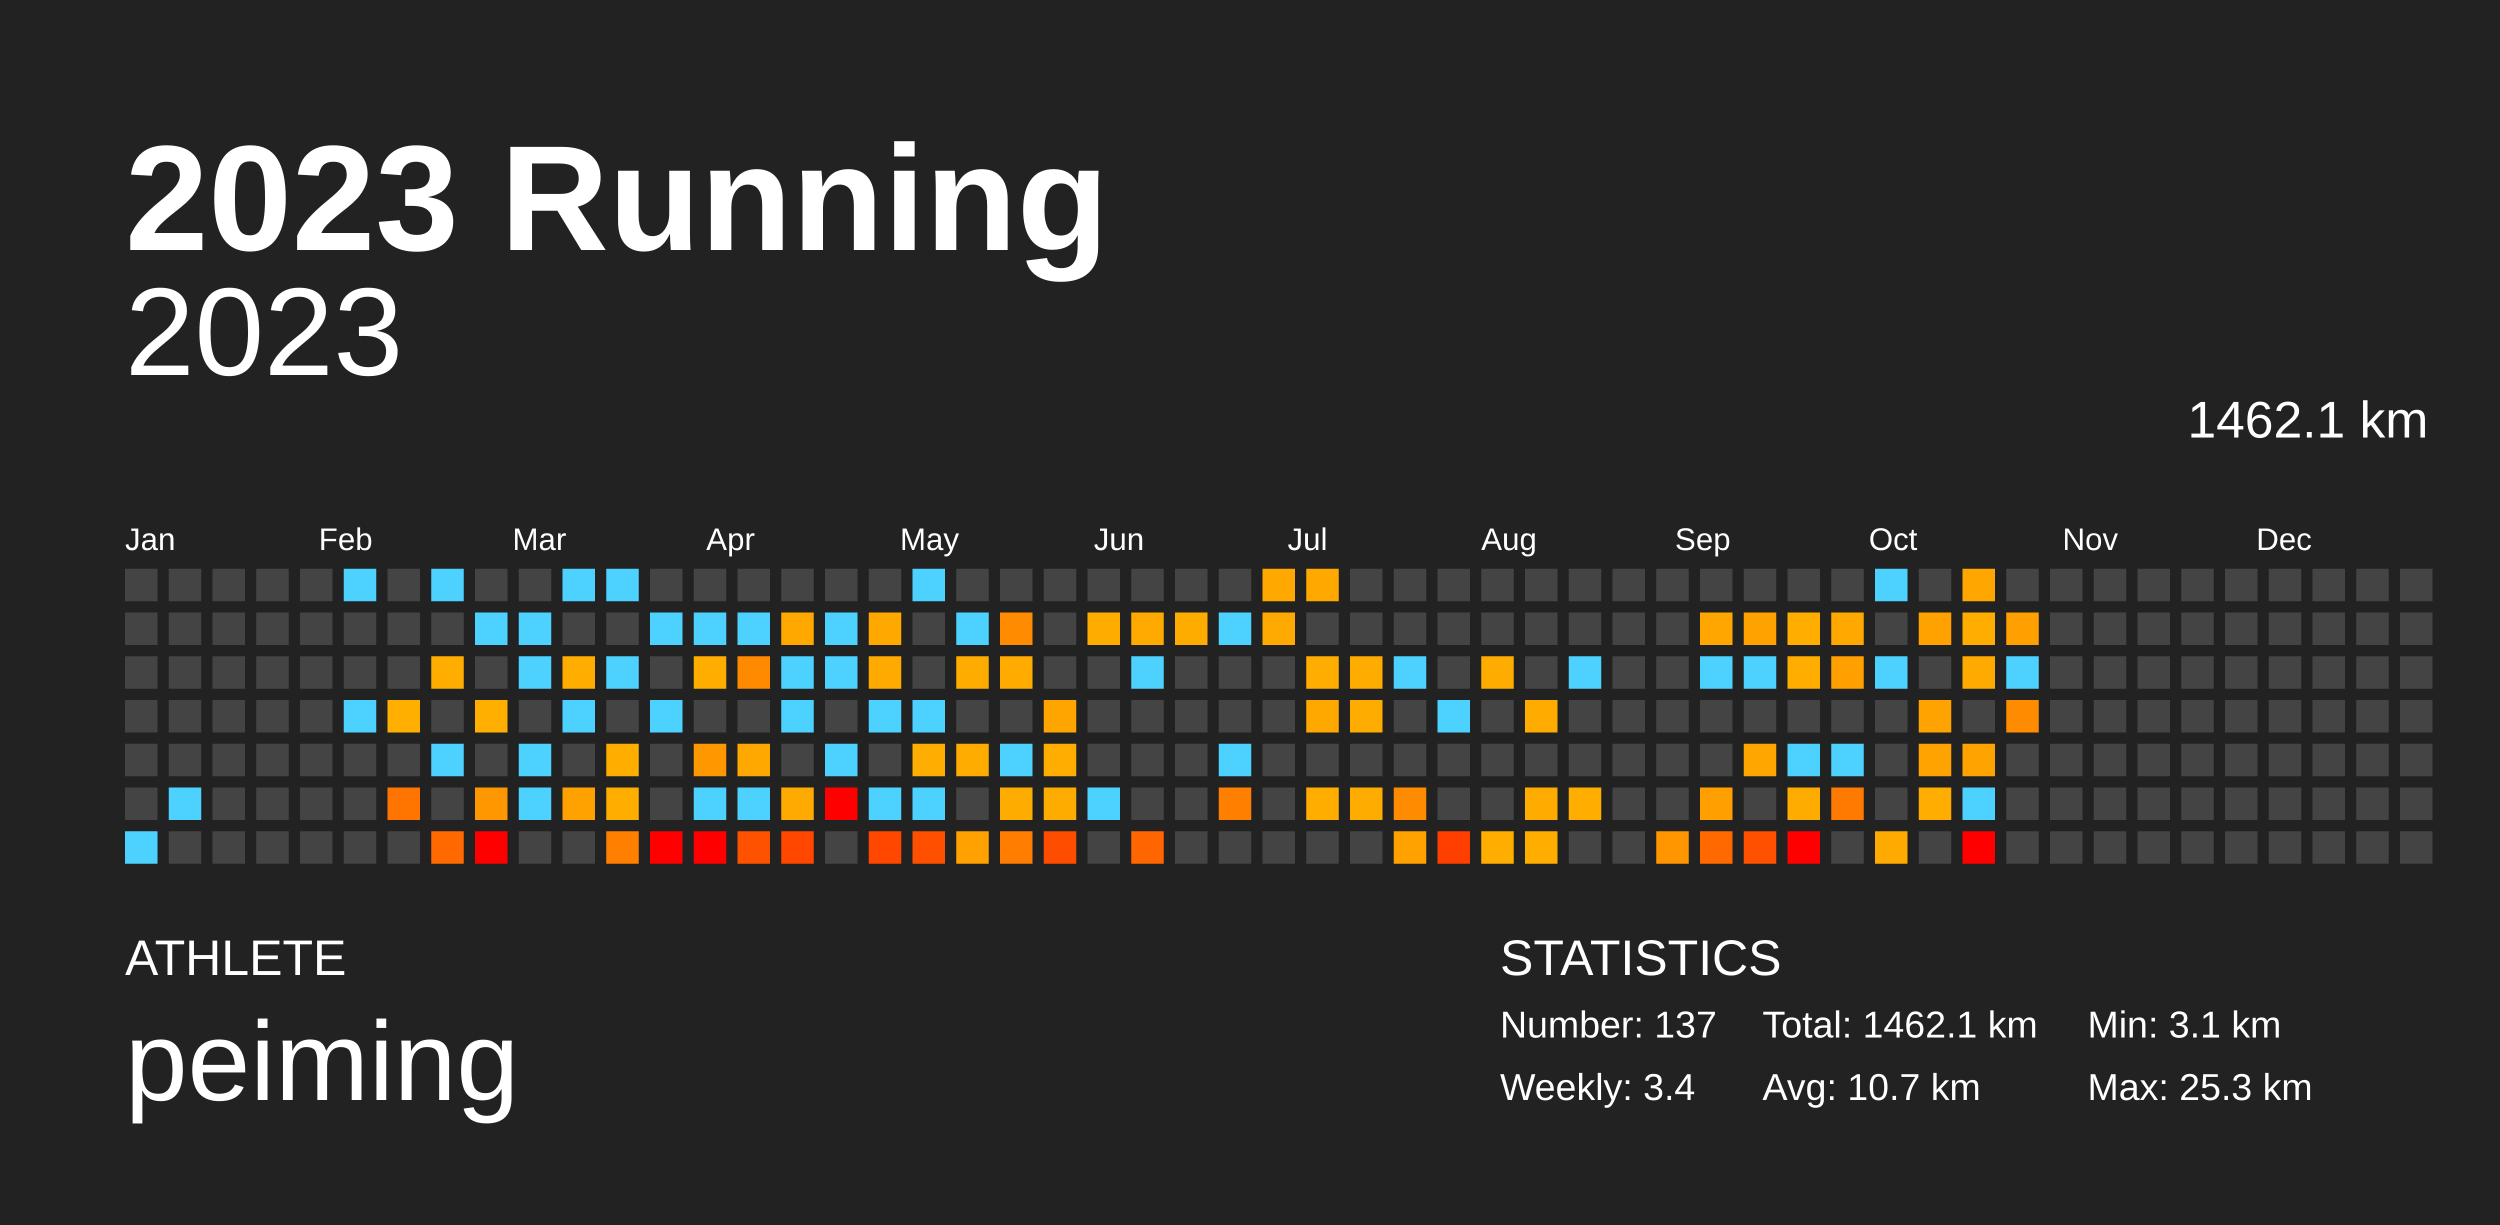
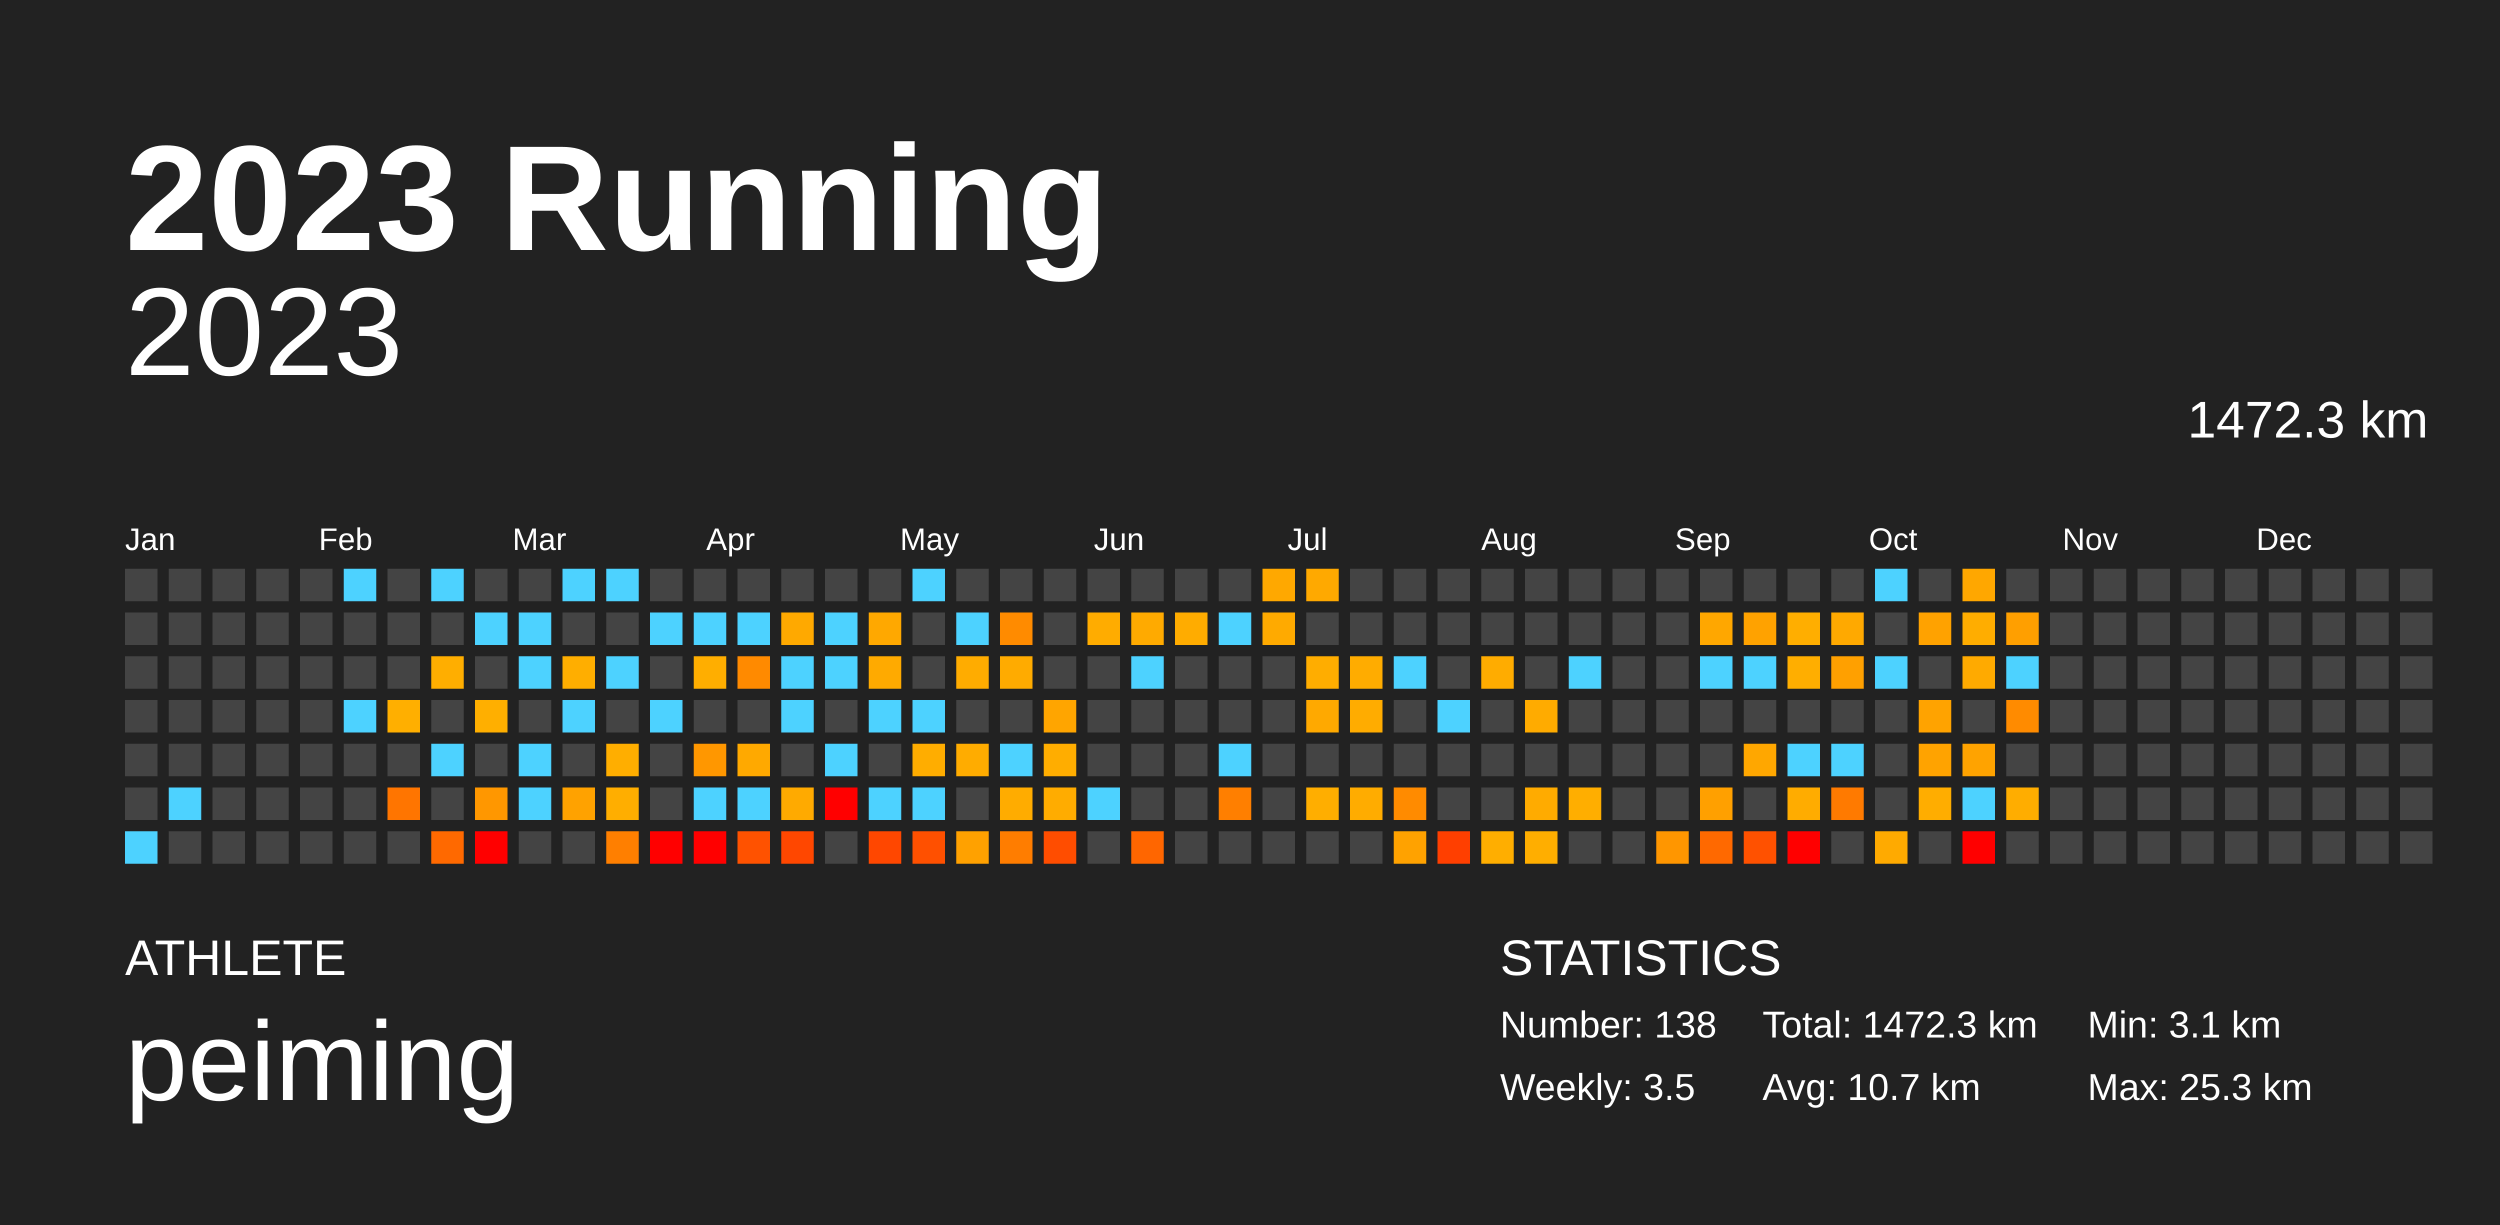
<svg xmlns="http://www.w3.org/2000/svg" baseProfile="full" height="98mm" version="1.1" viewBox="0,0,200,98" width="200mm">
  <defs />
  <rect fill="#222222" height="98" width="200" x="0" y="0" />
  <text fill="#FFFFFF" style="font-size:12px; font-family:Arial; font-weight:bold;" x="10" y="20">2023 Running</text>
  <text fill="#FFFFFF" style="font-size:4px; font-family:Arial" x="10" y="78">ATHLETE</text>
  <text fill="#FFFFFF" style="font-size:9px; font-family:Arial" x="10" y="88">peiming</text>
  <text fill="#FFFFFF" style="font-size:4px; font-family:Arial" x="120" y="78">STATISTICS</text>
-   <text fill="#FFFFFF" style="font-size:3px; font-family:Arial" x="120" y="83">Number: 137</text>
-   <text fill="#FFFFFF" style="font-size:3px; font-family:Arial" x="120" y="88">Weekly: 3.4</text>
-   <text fill="#FFFFFF" style="font-size:3px; font-family:Arial" x="141" y="83">Total: 1462.1 km</text>
+   <text fill="#FFFFFF" style="font-size:3px; font-family:Arial" x="120" y="83">Number: 138</text>
+   <text fill="#FFFFFF" style="font-size:3px; font-family:Arial" x="120" y="88">Weekly: 3.5</text>
+   <text fill="#FFFFFF" style="font-size:3px; font-family:Arial" x="141" y="83">Total: 1472.3 km</text>
  <text fill="#FFFFFF" style="font-size:3px; font-family:Arial" x="141" y="88">Avg: 10.7 km</text>
  <text fill="#FFFFFF" style="font-size:3px; font-family:Arial" x="167" y="83">Min: 3.1 km</text>
  <text fill="#FFFFFF" style="font-size:3px; font-family:Arial" x="167" y="88">Max: 25.3 km</text>
  <text alignment-baseline="hanging" fill="#FFFFFF" style="font-size:10.0px; font-family:Arial;" x="10" y="30">2023</text>
-   <text alignment-baseline="hanging" fill="#FFFFFF" style="font-size:4.125px; font-family:Arial;" x="175" y="35">1462.1 km</text>
+   <text alignment-baseline="hanging" fill="#FFFFFF" style="font-size:4.125px; font-family:Arial;" x="175" y="35">1472.3 km</text>
  <text fill="#FFFFFF" style="font-size:2.5px; font-family:Arial" x="10.0" y="44">Jan</text>
  <text fill="#FFFFFF" style="font-size:2.5px; font-family:Arial" x="25.5" y="44">Feb</text>
  <text fill="#FFFFFF" style="font-size:2.5px; font-family:Arial" x="41.0" y="44">Mar</text>
  <text fill="#FFFFFF" style="font-size:2.5px; font-family:Arial" x="56.5" y="44">Apr</text>
  <text fill="#FFFFFF" style="font-size:2.5px; font-family:Arial" x="72.0" y="44">May</text>
  <text fill="#FFFFFF" style="font-size:2.5px; font-family:Arial" x="87.5" y="44">Jun</text>
  <text fill="#FFFFFF" style="font-size:2.5px; font-family:Arial" x="103.0" y="44">Jul</text>
  <text fill="#FFFFFF" style="font-size:2.5px; font-family:Arial" x="118.5" y="44">Aug</text>
  <text fill="#FFFFFF" style="font-size:2.5px; font-family:Arial" x="134.0" y="44">Sep</text>
  <text fill="#FFFFFF" style="font-size:2.5px; font-family:Arial" x="149.5" y="44">Oct</text>
  <text fill="#FFFFFF" style="font-size:2.5px; font-family:Arial" x="165.0" y="44">Nov</text>
  <text fill="#FFFFFF" style="font-size:2.5px; font-family:Arial" x="180.5" y="44">Dec</text>
  <rect fill="#444444" height="2.6" width="2.6" x="10.0" y="45.5" />
  <rect fill="#444444" height="2.6" width="2.6" x="10.0" y="49.0" />
  <rect fill="#444444" height="2.6" width="2.6" x="10.0" y="52.5" />
  <rect fill="#444444" height="2.6" width="2.6" x="10.0" y="56.0" />
  <rect fill="#444444" height="2.6" width="2.6" x="10.0" y="59.5" />
  <rect fill="#444444" height="2.6" width="2.6" x="10.0" y="63.0" />
  <rect fill="#4dd2ff" height="2.6" width="2.6" x="10.0" y="66.5" />
  <rect fill="#444444" height="2.6" width="2.6" x="13.5" y="45.5" />
  <rect fill="#444444" height="2.6" width="2.6" x="13.5" y="49.0" />
  <rect fill="#444444" height="2.6" width="2.6" x="13.5" y="52.5" />
  <rect fill="#444444" height="2.6" width="2.6" x="13.5" y="56.0" />
  <rect fill="#444444" height="2.6" width="2.6" x="13.5" y="59.5" />
  <rect fill="#4dd2ff" height="2.6" width="2.6" x="13.5" y="63.0" />
  <rect fill="#444444" height="2.6" width="2.6" x="13.5" y="66.5" />
  <rect fill="#444444" height="2.6" width="2.6" x="17.0" y="45.5" />
  <rect fill="#444444" height="2.6" width="2.6" x="17.0" y="49.0" />
  <rect fill="#444444" height="2.6" width="2.6" x="17.0" y="52.5" />
  <rect fill="#444444" height="2.6" width="2.6" x="17.0" y="56.0" />
  <rect fill="#444444" height="2.6" width="2.6" x="17.0" y="59.5" />
  <rect fill="#444444" height="2.6" width="2.6" x="17.0" y="63.0" />
  <rect fill="#444444" height="2.6" width="2.6" x="17.0" y="66.5" />
  <rect fill="#444444" height="2.6" width="2.6" x="20.5" y="45.5" />
  <rect fill="#444444" height="2.6" width="2.6" x="20.5" y="49.0" />
  <rect fill="#444444" height="2.6" width="2.6" x="20.5" y="52.5" />
  <rect fill="#444444" height="2.6" width="2.6" x="20.5" y="56.0" />
  <rect fill="#444444" height="2.6" width="2.6" x="20.5" y="59.5" />
  <rect fill="#444444" height="2.6" width="2.6" x="20.5" y="63.0" />
  <rect fill="#444444" height="2.6" width="2.6" x="20.5" y="66.5" />
  <rect fill="#444444" height="2.6" width="2.6" x="24.0" y="45.5" />
  <rect fill="#444444" height="2.6" width="2.6" x="24.0" y="49.0" />
  <rect fill="#444444" height="2.6" width="2.6" x="24.0" y="52.5" />
  <rect fill="#444444" height="2.6" width="2.6" x="24.0" y="56.0" />
  <rect fill="#444444" height="2.6" width="2.6" x="24.0" y="59.5" />
  <rect fill="#444444" height="2.6" width="2.6" x="24.0" y="63.0" />
  <rect fill="#444444" height="2.6" width="2.6" x="24.0" y="66.5" />
  <rect fill="#4dd2ff" height="2.6" width="2.6" x="27.5" y="45.5" />
  <rect fill="#444444" height="2.6" width="2.6" x="27.5" y="49.0" />
  <rect fill="#444444" height="2.6" width="2.6" x="27.5" y="52.5" />
  <rect fill="#4dd2ff" height="2.6" width="2.6" x="27.5" y="56.0" />
  <rect fill="#444444" height="2.6" width="2.6" x="27.5" y="59.5" />
  <rect fill="#444444" height="2.6" width="2.6" x="27.5" y="63.0" />
  <rect fill="#444444" height="2.6" width="2.6" x="27.5" y="66.5" />
  <rect fill="#444444" height="2.6" width="2.6" x="31.0" y="45.5" />
  <rect fill="#444444" height="2.6" width="2.6" x="31.0" y="49.0" />
  <rect fill="#444444" height="2.6" width="2.6" x="31.0" y="52.5" />
  <rect fill="#ffaf00" height="2.6" width="2.6" x="31.0" y="56.0" />
  <rect fill="#444444" height="2.6" width="2.6" x="31.0" y="59.5" />
  <rect fill="#ff7500" height="2.6" width="2.6" x="31.0" y="63.0" />
  <rect fill="#444444" height="2.6" width="2.6" x="31.0" y="66.5" />
  <rect fill="#4dd2ff" height="2.6" width="2.6" x="34.5" y="45.5" />
  <rect fill="#444444" height="2.6" width="2.6" x="34.5" y="49.0" />
  <rect fill="#ffae00" height="2.6" width="2.6" x="34.5" y="52.5" />
  <rect fill="#444444" height="2.6" width="2.6" x="34.5" y="56.0" />
  <rect fill="#4dd2ff" height="2.6" width="2.6" x="34.5" y="59.5" />
  <rect fill="#444444" height="2.6" width="2.6" x="34.5" y="63.0" />
  <rect fill="#ff6900" height="2.6" width="2.6" x="34.5" y="66.5" />
  <rect fill="#444444" height="2.6" width="2.6" x="38.0" y="45.5" />
  <rect fill="#4dd2ff" height="2.6" width="2.6" x="38.0" y="49.0" />
  <rect fill="#444444" height="2.6" width="2.6" x="38.0" y="52.5" />
  <rect fill="#ffaf00" height="2.6" width="2.6" x="38.0" y="56.0" />
  <rect fill="#444444" height="2.6" width="2.6" x="38.0" y="59.5" />
  <rect fill="#ff9700" height="2.6" width="2.6" x="38.0" y="63.0" />
  <rect fill="red" height="2.6" width="2.6" x="38.0" y="66.5" />
  <rect fill="#444444" height="2.6" width="2.6" x="41.5" y="45.5" />
  <rect fill="#4dd2ff" height="2.6" width="2.6" x="41.5" y="49.0" />
  <rect fill="#4dd2ff" height="2.6" width="2.6" x="41.5" y="52.5" />
  <rect fill="#444444" height="2.6" width="2.6" x="41.5" y="56.0" />
  <rect fill="#4dd2ff" height="2.6" width="2.6" x="41.5" y="59.5" />
  <rect fill="#4dd2ff" height="2.6" width="2.6" x="41.5" y="63.0" />
  <rect fill="#444444" height="2.6" width="2.6" x="41.5" y="66.5" />
  <rect fill="#4dd2ff" height="2.6" width="2.6" x="45.0" y="45.5" />
  <rect fill="#444444" height="2.6" width="2.6" x="45.0" y="49.0" />
  <rect fill="#ffae00" height="2.6" width="2.6" x="45.0" y="52.5" />
  <rect fill="#4dd2ff" height="2.6" width="2.6" x="45.0" y="56.0" />
  <rect fill="#444444" height="2.6" width="2.6" x="45.0" y="59.5" />
  <rect fill="#ffa200" height="2.6" width="2.6" x="45.0" y="63.0" />
  <rect fill="#444444" height="2.6" width="2.6" x="45.0" y="66.5" />
  <rect fill="#4dd2ff" height="2.6" width="2.6" x="48.5" y="45.5" />
  <rect fill="#444444" height="2.6" width="2.6" x="48.5" y="49.0" />
  <rect fill="#4dd2ff" height="2.6" width="2.6" x="48.5" y="52.5" />
  <rect fill="#444444" height="2.6" width="2.6" x="48.5" y="56.0" />
  <rect fill="#ffae00" height="2.6" width="2.6" x="48.5" y="59.5" />
  <rect fill="#ffae00" height="2.6" width="2.6" x="48.5" y="63.0" />
  <rect fill="#ff7f00" height="2.6" width="2.6" x="48.5" y="66.5" />
  <rect fill="#444444" height="2.6" width="2.6" x="52.0" y="45.5" />
  <rect fill="#4dd2ff" height="2.6" width="2.6" x="52.0" y="49.0" />
  <rect fill="#444444" height="2.6" width="2.6" x="52.0" y="52.5" />
  <rect fill="#4dd2ff" height="2.6" width="2.6" x="52.0" y="56.0" />
  <rect fill="#444444" height="2.6" width="2.6" x="52.0" y="59.5" />
  <rect fill="#444444" height="2.6" width="2.6" x="52.0" y="63.0" />
  <rect fill="red" height="2.6" width="2.6" x="52.0" y="66.5" />
  <rect fill="#444444" height="2.6" width="2.6" x="55.5" y="45.5" />
  <rect fill="#4dd2ff" height="2.6" width="2.6" x="55.5" y="49.0" />
  <rect fill="#ffae00" height="2.6" width="2.6" x="55.5" y="52.5" />
  <rect fill="#444444" height="2.6" width="2.6" x="55.5" y="56.0" />
  <rect fill="#ff9700" height="2.6" width="2.6" x="55.5" y="59.5" />
  <rect fill="#4dd2ff" height="2.6" width="2.6" x="55.5" y="63.0" />
  <rect fill="red" height="2.6" width="2.6" x="55.5" y="66.5" />
  <rect fill="#444444" height="2.6" width="2.6" x="59.0" y="45.5" />
  <rect fill="#4dd2ff" height="2.6" width="2.6" x="59.0" y="49.0" />
  <rect fill="#ff8a00" height="2.6" width="2.6" x="59.0" y="52.5" />
  <rect fill="#444444" height="2.6" width="2.6" x="59.0" y="56.0" />
  <rect fill="#ffa900" height="2.6" width="2.6" x="59.0" y="59.5" />
  <rect fill="#4dd2ff" height="2.6" width="2.6" x="59.0" y="63.0" />
  <rect fill="#ff5200" height="2.6" width="2.6" x="59.0" y="66.5" />
  <rect fill="#444444" height="2.6" width="2.6" x="62.5" y="45.5" />
  <rect fill="#ffa900" height="2.6" width="2.6" x="62.5" y="49.0" />
  <rect fill="#4dd2ff" height="2.6" width="2.6" x="62.5" y="52.5" />
  <rect fill="#4dd2ff" height="2.6" width="2.6" x="62.5" y="56.0" />
  <rect fill="#444444" height="2.6" width="2.6" x="62.5" y="59.5" />
  <rect fill="#ffaa00" height="2.6" width="2.6" x="62.5" y="63.0" />
  <rect fill="#ff4700" height="2.6" width="2.6" x="62.5" y="66.5" />
  <rect fill="#444444" height="2.6" width="2.6" x="66.0" y="45.5" />
  <rect fill="#4dd2ff" height="2.6" width="2.6" x="66.0" y="49.0" />
  <rect fill="#4dd2ff" height="2.6" width="2.6" x="66.0" y="52.5" />
  <rect fill="#444444" height="2.6" width="2.6" x="66.0" y="56.0" />
  <rect fill="#4dd2ff" height="2.6" width="2.6" x="66.0" y="59.5" />
  <rect fill="red" height="2.6" width="2.6" x="66.0" y="63.0" />
  <rect fill="#444444" height="2.6" width="2.6" x="66.0" y="66.5" />
  <rect fill="#444444" height="2.6" width="2.6" x="69.5" y="45.5" />
  <rect fill="#ffa800" height="2.6" width="2.6" x="69.5" y="49.0" />
  <rect fill="#ffaa00" height="2.6" width="2.6" x="69.5" y="52.5" />
  <rect fill="#4dd2ff" height="2.6" width="2.6" x="69.5" y="56.0" />
  <rect fill="#444444" height="2.6" width="2.6" x="69.5" y="59.5" />
  <rect fill="#4dd2ff" height="2.6" width="2.6" x="69.5" y="63.0" />
  <rect fill="#ff4700" height="2.6" width="2.6" x="69.5" y="66.5" />
  <rect fill="#4dd2ff" height="2.6" width="2.6" x="73.0" y="45.5" />
  <rect fill="#444444" height="2.6" width="2.6" x="73.0" y="49.0" />
  <rect fill="#444444" height="2.6" width="2.6" x="73.0" y="52.5" />
  <rect fill="#4dd2ff" height="2.6" width="2.6" x="73.0" y="56.0" />
  <rect fill="#ffad00" height="2.6" width="2.6" x="73.0" y="59.5" />
  <rect fill="#4dd2ff" height="2.6" width="2.6" x="73.0" y="63.0" />
  <rect fill="#ff5000" height="2.6" width="2.6" x="73.0" y="66.5" />
  <rect fill="#444444" height="2.6" width="2.6" x="76.5" y="45.5" />
  <rect fill="#4dd2ff" height="2.6" width="2.6" x="76.5" y="49.0" />
  <rect fill="#ffac00" height="2.6" width="2.6" x="76.5" y="52.5" />
  <rect fill="#444444" height="2.6" width="2.6" x="76.5" y="56.0" />
  <rect fill="#ffac00" height="2.6" width="2.6" x="76.5" y="59.5" />
  <rect fill="#444444" height="2.6" width="2.6" x="76.5" y="63.0" />
  <rect fill="#ffa100" height="2.6" width="2.6" x="76.5" y="66.5" />
  <rect fill="#444444" height="2.6" width="2.6" x="80.0" y="45.5" />
  <rect fill="#ff8b00" height="2.6" width="2.6" x="80.0" y="49.0" />
  <rect fill="#ffab00" height="2.6" width="2.6" x="80.0" y="52.5" />
  <rect fill="#444444" height="2.6" width="2.6" x="80.0" y="56.0" />
  <rect fill="#4dd2ff" height="2.6" width="2.6" x="80.0" y="59.5" />
  <rect fill="#ffac00" height="2.6" width="2.6" x="80.0" y="63.0" />
  <rect fill="#ff7d00" height="2.6" width="2.6" x="80.0" y="66.5" />
  <rect fill="#444444" height="2.6" width="2.6" x="83.5" y="45.5" />
  <rect fill="#444444" height="2.6" width="2.6" x="83.5" y="49.0" />
  <rect fill="#444444" height="2.6" width="2.6" x="83.5" y="52.5" />
  <rect fill="#ffa500" height="2.6" width="2.6" x="83.5" y="56.0" />
  <rect fill="#ffad00" height="2.6" width="2.6" x="83.5" y="59.5" />
  <rect fill="#ffac00" height="2.6" width="2.6" x="83.5" y="63.0" />
  <rect fill="#ff4d00" height="2.6" width="2.6" x="83.5" y="66.5" />
  <rect fill="#444444" height="2.6" width="2.6" x="87.0" y="45.5" />
  <rect fill="#ffac00" height="2.6" width="2.6" x="87.0" y="49.0" />
  <rect fill="#444444" height="2.6" width="2.6" x="87.0" y="52.5" />
  <rect fill="#444444" height="2.6" width="2.6" x="87.0" y="56.0" />
  <rect fill="#444444" height="2.6" width="2.6" x="87.0" y="59.5" />
  <rect fill="#4dd2ff" height="2.6" width="2.6" x="87.0" y="63.0" />
  <rect fill="#444444" height="2.6" width="2.6" x="87.0" y="66.5" />
  <rect fill="#444444" height="2.6" width="2.6" x="90.5" y="45.5" />
  <rect fill="#ffaa00" height="2.6" width="2.6" x="90.5" y="49.0" />
  <rect fill="#4dd2ff" height="2.6" width="2.6" x="90.5" y="52.5" />
  <rect fill="#444444" height="2.6" width="2.6" x="90.5" y="56.0" />
  <rect fill="#444444" height="2.6" width="2.6" x="90.5" y="59.5" />
  <rect fill="#444444" height="2.6" width="2.6" x="90.5" y="63.0" />
  <rect fill="#ff6600" height="2.6" width="2.6" x="90.5" y="66.5" />
  <rect fill="#444444" height="2.6" width="2.6" x="94.0" y="45.5" />
  <rect fill="#ffac00" height="2.6" width="2.6" x="94.0" y="49.0" />
  <rect fill="#444444" height="2.6" width="2.6" x="94.0" y="52.5" />
  <rect fill="#444444" height="2.6" width="2.6" x="94.0" y="56.0" />
  <rect fill="#444444" height="2.6" width="2.6" x="94.0" y="59.5" />
  <rect fill="#444444" height="2.6" width="2.6" x="94.0" y="63.0" />
  <rect fill="#444444" height="2.6" width="2.6" x="94.0" y="66.5" />
  <rect fill="#444444" height="2.6" width="2.6" x="97.5" y="45.5" />
  <rect fill="#4dd2ff" height="2.6" width="2.6" x="97.5" y="49.0" />
  <rect fill="#444444" height="2.6" width="2.6" x="97.5" y="52.5" />
  <rect fill="#444444" height="2.6" width="2.6" x="97.5" y="56.0" />
  <rect fill="#4dd2ff" height="2.6" width="2.6" x="97.5" y="59.5" />
  <rect fill="#ff7f00" height="2.6" width="2.6" x="97.5" y="63.0" />
  <rect fill="#444444" height="2.6" width="2.6" x="97.5" y="66.5" />
  <rect fill="#ffa800" height="2.6" width="2.6" x="101.0" y="45.5" />
  <rect fill="#ffaa00" height="2.6" width="2.6" x="101.0" y="49.0" />
  <rect fill="#444444" height="2.6" width="2.6" x="101.0" y="52.5" />
  <rect fill="#444444" height="2.6" width="2.6" x="101.0" y="56.0" />
  <rect fill="#444444" height="2.6" width="2.6" x="101.0" y="59.5" />
  <rect fill="#444444" height="2.6" width="2.6" x="101.0" y="63.0" />
  <rect fill="#444444" height="2.6" width="2.6" x="101.0" y="66.5" />
  <rect fill="#ffa900" height="2.6" width="2.6" x="104.5" y="45.5" />
  <rect fill="#444444" height="2.6" width="2.6" x="104.5" y="49.0" />
  <rect fill="#ffad00" height="2.6" width="2.6" x="104.5" y="52.5" />
  <rect fill="#ffa900" height="2.6" width="2.6" x="104.5" y="56.0" />
  <rect fill="#444444" height="2.6" width="2.6" x="104.5" y="59.5" />
  <rect fill="#ffae00" height="2.6" width="2.6" x="104.5" y="63.0" />
  <rect fill="#444444" height="2.6" width="2.6" x="104.5" y="66.5" />
  <rect fill="#444444" height="2.6" width="2.6" x="108.0" y="45.5" />
  <rect fill="#444444" height="2.6" width="2.6" x="108.0" y="49.0" />
  <rect fill="#ffac00" height="2.6" width="2.6" x="108.0" y="52.5" />
  <rect fill="#ffac00" height="2.6" width="2.6" x="108.0" y="56.0" />
  <rect fill="#444444" height="2.6" width="2.6" x="108.0" y="59.5" />
  <rect fill="#ffac00" height="2.6" width="2.6" x="108.0" y="63.0" />
  <rect fill="#444444" height="2.6" width="2.6" x="108.0" y="66.5" />
  <rect fill="#444444" height="2.6" width="2.6" x="111.5" y="45.5" />
  <rect fill="#444444" height="2.6" width="2.6" x="111.5" y="49.0" />
  <rect fill="#4dd2ff" height="2.6" width="2.6" x="111.5" y="52.5" />
  <rect fill="#444444" height="2.6" width="2.6" x="111.5" y="56.0" />
  <rect fill="#444444" height="2.6" width="2.6" x="111.5" y="59.5" />
  <rect fill="#ff8b00" height="2.6" width="2.6" x="111.5" y="63.0" />
  <rect fill="#ffa200" height="2.6" width="2.6" x="111.5" y="66.5" />
  <rect fill="#444444" height="2.6" width="2.6" x="115.0" y="45.5" />
  <rect fill="#444444" height="2.6" width="2.6" x="115.0" y="49.0" />
  <rect fill="#444444" height="2.6" width="2.6" x="115.0" y="52.5" />
  <rect fill="#4dd2ff" height="2.6" width="2.6" x="115.0" y="56.0" />
  <rect fill="#444444" height="2.6" width="2.6" x="115.0" y="59.5" />
  <rect fill="#444444" height="2.6" width="2.6" x="115.0" y="63.0" />
  <rect fill="#ff3f00" height="2.6" width="2.6" x="115.0" y="66.5" />
  <rect fill="#444444" height="2.6" width="2.6" x="118.5" y="45.5" />
  <rect fill="#444444" height="2.6" width="2.6" x="118.5" y="49.0" />
  <rect fill="#ffac00" height="2.6" width="2.6" x="118.5" y="52.5" />
  <rect fill="#444444" height="2.6" width="2.6" x="118.5" y="56.0" />
  <rect fill="#444444" height="2.6" width="2.6" x="118.5" y="59.5" />
  <rect fill="#444444" height="2.6" width="2.6" x="118.5" y="63.0" />
  <rect fill="#ffae00" height="2.6" width="2.6" x="118.5" y="66.5" />
  <rect fill="#444444" height="2.6" width="2.6" x="122.0" y="45.5" />
  <rect fill="#444444" height="2.6" width="2.6" x="122.0" y="49.0" />
  <rect fill="#444444" height="2.6" width="2.6" x="122.0" y="52.5" />
  <rect fill="#ffab00" height="2.6" width="2.6" x="122.0" y="56.0" />
  <rect fill="#444444" height="2.6" width="2.6" x="122.0" y="59.5" />
  <rect fill="#ffab00" height="2.6" width="2.6" x="122.0" y="63.0" />
  <rect fill="#ffae00" height="2.6" width="2.6" x="122.0" y="66.5" />
  <rect fill="#444444" height="2.6" width="2.6" x="125.5" y="45.5" />
  <rect fill="#444444" height="2.6" width="2.6" x="125.5" y="49.0" />
  <rect fill="#4dd2ff" height="2.6" width="2.6" x="125.5" y="52.5" />
  <rect fill="#444444" height="2.6" width="2.6" x="125.5" y="56.0" />
  <rect fill="#444444" height="2.6" width="2.6" x="125.5" y="59.5" />
  <rect fill="#ffae00" height="2.6" width="2.6" x="125.5" y="63.0" />
  <rect fill="#444444" height="2.6" width="2.6" x="125.5" y="66.5" />
  <rect fill="#444444" height="2.6" width="2.6" x="129.0" y="45.5" />
  <rect fill="#444444" height="2.6" width="2.6" x="129.0" y="49.0" />
  <rect fill="#444444" height="2.6" width="2.6" x="129.0" y="52.5" />
  <rect fill="#444444" height="2.6" width="2.6" x="129.0" y="56.0" />
  <rect fill="#444444" height="2.6" width="2.6" x="129.0" y="59.5" />
  <rect fill="#444444" height="2.6" width="2.6" x="129.0" y="63.0" />
  <rect fill="#444444" height="2.6" width="2.6" x="129.0" y="66.5" />
  <rect fill="#444444" height="2.6" width="2.6" x="132.5" y="45.5" />
  <rect fill="#444444" height="2.6" width="2.6" x="132.5" y="49.0" />
  <rect fill="#444444" height="2.6" width="2.6" x="132.5" y="52.5" />
  <rect fill="#444444" height="2.6" width="2.6" x="132.5" y="56.0" />
  <rect fill="#444444" height="2.6" width="2.6" x="132.5" y="59.5" />
  <rect fill="#444444" height="2.6" width="2.6" x="132.5" y="63.0" />
  <rect fill="#ff9600" height="2.6" width="2.6" x="132.5" y="66.5" />
  <rect fill="#444444" height="2.6" width="2.6" x="136.0" y="45.5" />
  <rect fill="#ffa700" height="2.6" width="2.6" x="136.0" y="49.0" />
  <rect fill="#4dd2ff" height="2.6" width="2.6" x="136.0" y="52.5" />
  <rect fill="#444444" height="2.6" width="2.6" x="136.0" y="56.0" />
  <rect fill="#444444" height="2.6" width="2.6" x="136.0" y="59.5" />
  <rect fill="#ffa000" height="2.6" width="2.6" x="136.0" y="63.0" />
  <rect fill="#ff6900" height="2.6" width="2.6" x="136.0" y="66.5" />
  <rect fill="#444444" height="2.6" width="2.6" x="139.5" y="45.5" />
  <rect fill="#ffa200" height="2.6" width="2.6" x="139.5" y="49.0" />
  <rect fill="#4dd2ff" height="2.6" width="2.6" x="139.5" y="52.5" />
  <rect fill="#444444" height="2.6" width="2.6" x="139.5" y="56.0" />
  <rect fill="#ffa700" height="2.6" width="2.6" x="139.5" y="59.5" />
  <rect fill="#444444" height="2.6" width="2.6" x="139.5" y="63.0" />
  <rect fill="#ff5100" height="2.6" width="2.6" x="139.5" y="66.5" />
  <rect fill="#444444" height="2.6" width="2.6" x="143.0" y="45.5" />
  <rect fill="#ffae00" height="2.6" width="2.6" x="143.0" y="49.0" />
  <rect fill="#ffae00" height="2.6" width="2.6" x="143.0" y="52.5" />
  <rect fill="#444444" height="2.6" width="2.6" x="143.0" y="56.0" />
  <rect fill="#4dd2ff" height="2.6" width="2.6" x="143.0" y="59.5" />
  <rect fill="#ffac00" height="2.6" width="2.6" x="143.0" y="63.0" />
  <rect fill="red" height="2.6" width="2.6" x="143.0" y="66.5" />
  <rect fill="#444444" height="2.6" width="2.6" x="146.5" y="45.5" />
  <rect fill="#ffa900" height="2.6" width="2.6" x="146.5" y="49.0" />
  <rect fill="#ffa000" height="2.6" width="2.6" x="146.5" y="52.5" />
  <rect fill="#444444" height="2.6" width="2.6" x="146.5" y="56.0" />
  <rect fill="#4dd2ff" height="2.6" width="2.6" x="146.5" y="59.5" />
  <rect fill="#ff7a00" height="2.6" width="2.6" x="146.5" y="63.0" />
  <rect fill="#444444" height="2.6" width="2.6" x="146.5" y="66.5" />
  <rect fill="#4dd2ff" height="2.6" width="2.6" x="150.0" y="45.5" />
  <rect fill="#444444" height="2.6" width="2.6" x="150.0" y="49.0" />
  <rect fill="#4dd2ff" height="2.6" width="2.6" x="150.0" y="52.5" />
  <rect fill="#444444" height="2.6" width="2.6" x="150.0" y="56.0" />
  <rect fill="#444444" height="2.6" width="2.6" x="150.0" y="59.5" />
  <rect fill="#444444" height="2.6" width="2.6" x="150.0" y="63.0" />
  <rect fill="#ffaa00" height="2.6" width="2.6" x="150.0" y="66.5" />
  <rect fill="#444444" height="2.6" width="2.6" x="153.5" y="45.5" />
  <rect fill="#ffa200" height="2.6" width="2.6" x="153.5" y="49.0" />
  <rect fill="#444444" height="2.6" width="2.6" x="153.5" y="52.5" />
  <rect fill="#ffa300" height="2.6" width="2.6" x="153.5" y="56.0" />
  <rect fill="#ffa300" height="2.6" width="2.6" x="153.5" y="59.5" />
  <rect fill="#ffad00" height="2.6" width="2.6" x="153.5" y="63.0" />
  <rect fill="#444444" height="2.6" width="2.6" x="153.5" y="66.5" />
  <rect fill="#ffa700" height="2.6" width="2.6" x="157.0" y="45.5" />
  <rect fill="#ffad00" height="2.6" width="2.6" x="157.0" y="49.0" />
  <rect fill="#ffaa00" height="2.6" width="2.6" x="157.0" y="52.5" />
  <rect fill="#444444" height="2.6" width="2.6" x="157.0" y="56.0" />
  <rect fill="#ffa300" height="2.6" width="2.6" x="157.0" y="59.5" />
  <rect fill="#4dd2ff" height="2.6" width="2.6" x="157.0" y="63.0" />
  <rect fill="red" height="2.6" width="2.6" x="157.0" y="66.5" />
  <rect fill="#444444" height="2.6" width="2.6" x="160.5" y="45.5" />
  <rect fill="#ff9f00" height="2.6" width="2.6" x="160.5" y="49.0" />
  <rect fill="#4dd2ff" height="2.6" width="2.6" x="160.5" y="52.5" />
  <rect fill="#ff8b00" height="2.6" width="2.6" x="160.5" y="56.0" />
  <rect fill="#444444" height="2.6" width="2.6" x="160.5" y="59.5" />
-   <rect fill="#444444" height="2.6" width="2.6" x="160.5" y="63.0" />
+   <rect fill="#ffad00" height="2.6" width="2.6" x="160.5" y="63.0" />
  <rect fill="#444444" height="2.6" width="2.6" x="160.5" y="66.5" />
  <rect fill="#444444" height="2.6" width="2.6" x="164.0" y="45.5" />
  <rect fill="#444444" height="2.6" width="2.6" x="164.0" y="49.0" />
  <rect fill="#444444" height="2.6" width="2.6" x="164.0" y="52.5" />
  <rect fill="#444444" height="2.6" width="2.6" x="164.0" y="56.0" />
  <rect fill="#444444" height="2.6" width="2.6" x="164.0" y="59.5" />
  <rect fill="#444444" height="2.6" width="2.6" x="164.0" y="63.0" />
  <rect fill="#444444" height="2.6" width="2.6" x="164.0" y="66.5" />
  <rect fill="#444444" height="2.6" width="2.6" x="167.5" y="45.5" />
  <rect fill="#444444" height="2.6" width="2.6" x="167.5" y="49.0" />
  <rect fill="#444444" height="2.6" width="2.6" x="167.5" y="52.5" />
  <rect fill="#444444" height="2.6" width="2.6" x="167.5" y="56.0" />
  <rect fill="#444444" height="2.6" width="2.6" x="167.5" y="59.5" />
  <rect fill="#444444" height="2.6" width="2.6" x="167.5" y="63.0" />
  <rect fill="#444444" height="2.6" width="2.6" x="167.5" y="66.5" />
  <rect fill="#444444" height="2.6" width="2.6" x="171.0" y="45.5" />
  <rect fill="#444444" height="2.6" width="2.6" x="171.0" y="49.0" />
  <rect fill="#444444" height="2.6" width="2.6" x="171.0" y="52.5" />
  <rect fill="#444444" height="2.6" width="2.6" x="171.0" y="56.0" />
  <rect fill="#444444" height="2.6" width="2.6" x="171.0" y="59.5" />
  <rect fill="#444444" height="2.6" width="2.6" x="171.0" y="63.0" />
  <rect fill="#444444" height="2.6" width="2.6" x="171.0" y="66.5" />
  <rect fill="#444444" height="2.6" width="2.6" x="174.5" y="45.5" />
  <rect fill="#444444" height="2.6" width="2.6" x="174.5" y="49.0" />
  <rect fill="#444444" height="2.6" width="2.6" x="174.5" y="52.5" />
  <rect fill="#444444" height="2.6" width="2.6" x="174.5" y="56.0" />
  <rect fill="#444444" height="2.6" width="2.6" x="174.5" y="59.5" />
  <rect fill="#444444" height="2.6" width="2.6" x="174.5" y="63.0" />
  <rect fill="#444444" height="2.6" width="2.6" x="174.5" y="66.5" />
  <rect fill="#444444" height="2.6" width="2.6" x="178.0" y="45.5" />
  <rect fill="#444444" height="2.6" width="2.6" x="178.0" y="49.0" />
  <rect fill="#444444" height="2.6" width="2.6" x="178.0" y="52.5" />
  <rect fill="#444444" height="2.6" width="2.6" x="178.0" y="56.0" />
  <rect fill="#444444" height="2.6" width="2.6" x="178.0" y="59.5" />
  <rect fill="#444444" height="2.6" width="2.6" x="178.0" y="63.0" />
  <rect fill="#444444" height="2.6" width="2.6" x="178.0" y="66.5" />
  <rect fill="#444444" height="2.6" width="2.6" x="181.5" y="45.5" />
  <rect fill="#444444" height="2.6" width="2.6" x="181.5" y="49.0" />
  <rect fill="#444444" height="2.6" width="2.6" x="181.5" y="52.5" />
  <rect fill="#444444" height="2.6" width="2.6" x="181.5" y="56.0" />
  <rect fill="#444444" height="2.6" width="2.6" x="181.5" y="59.5" />
  <rect fill="#444444" height="2.6" width="2.6" x="181.5" y="63.0" />
  <rect fill="#444444" height="2.6" width="2.6" x="181.5" y="66.5" />
  <rect fill="#444444" height="2.6" width="2.6" x="185.0" y="45.5" />
  <rect fill="#444444" height="2.6" width="2.6" x="185.0" y="49.0" />
  <rect fill="#444444" height="2.6" width="2.6" x="185.0" y="52.5" />
  <rect fill="#444444" height="2.6" width="2.6" x="185.0" y="56.0" />
  <rect fill="#444444" height="2.6" width="2.6" x="185.0" y="59.5" />
  <rect fill="#444444" height="2.6" width="2.6" x="185.0" y="63.0" />
  <rect fill="#444444" height="2.6" width="2.6" x="185.0" y="66.5" />
  <rect fill="#444444" height="2.6" width="2.6" x="188.5" y="45.5" />
  <rect fill="#444444" height="2.6" width="2.6" x="188.5" y="49.0" />
  <rect fill="#444444" height="2.6" width="2.6" x="188.5" y="52.5" />
  <rect fill="#444444" height="2.6" width="2.6" x="188.5" y="56.0" />
  <rect fill="#444444" height="2.6" width="2.6" x="188.5" y="59.5" />
  <rect fill="#444444" height="2.6" width="2.6" x="188.5" y="63.0" />
  <rect fill="#444444" height="2.6" width="2.6" x="188.5" y="66.5" />
  <rect fill="#444444" height="2.6" width="2.6" x="192.0" y="45.5" />
  <rect fill="#444444" height="2.6" width="2.6" x="192.0" y="49.0" />
  <rect fill="#444444" height="2.6" width="2.6" x="192.0" y="52.5" />
  <rect fill="#444444" height="2.6" width="2.6" x="192.0" y="56.0" />
  <rect fill="#444444" height="2.6" width="2.6" x="192.0" y="59.5" />
  <rect fill="#444444" height="2.6" width="2.6" x="192.0" y="63.0" />
  <rect fill="#444444" height="2.6" width="2.6" x="192.0" y="66.5" />
</svg>
